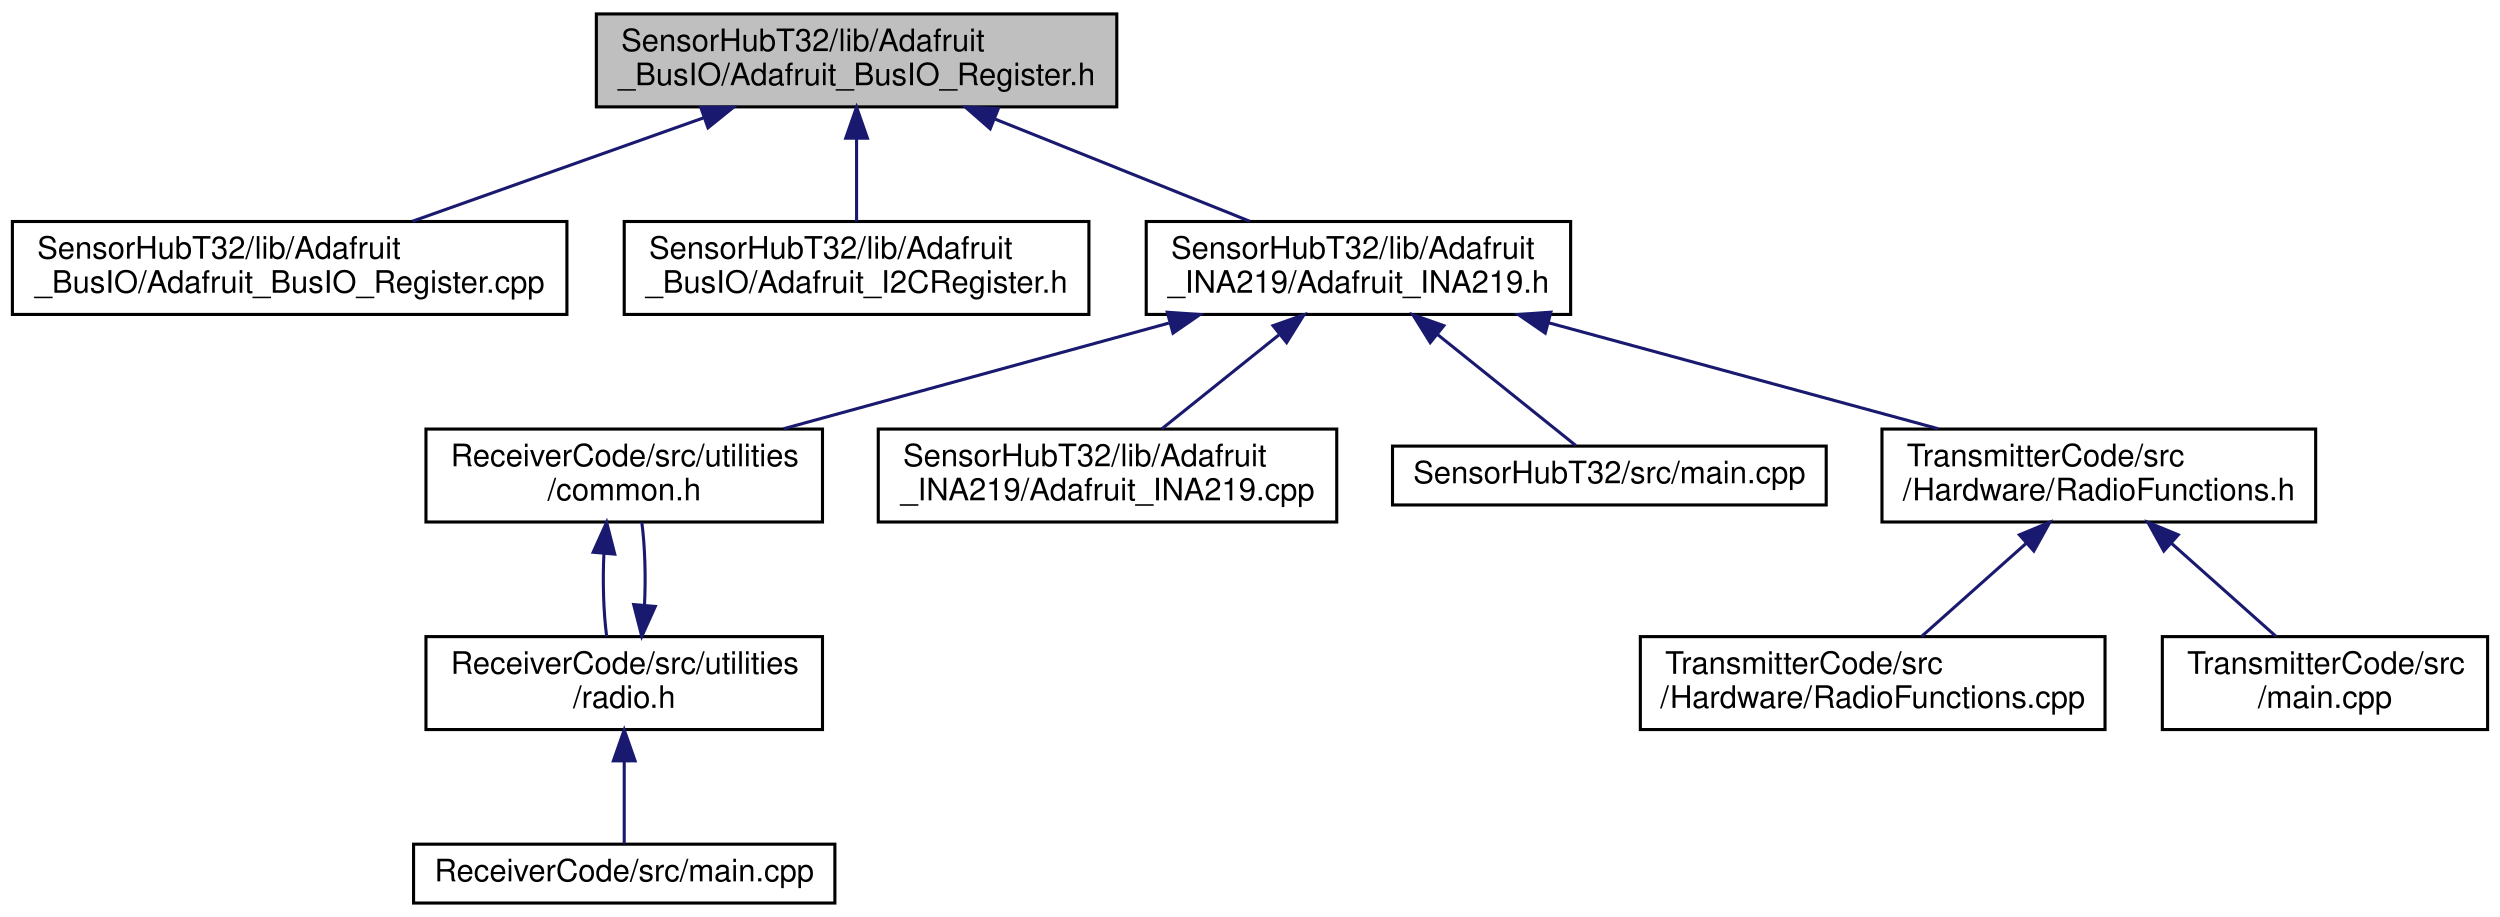
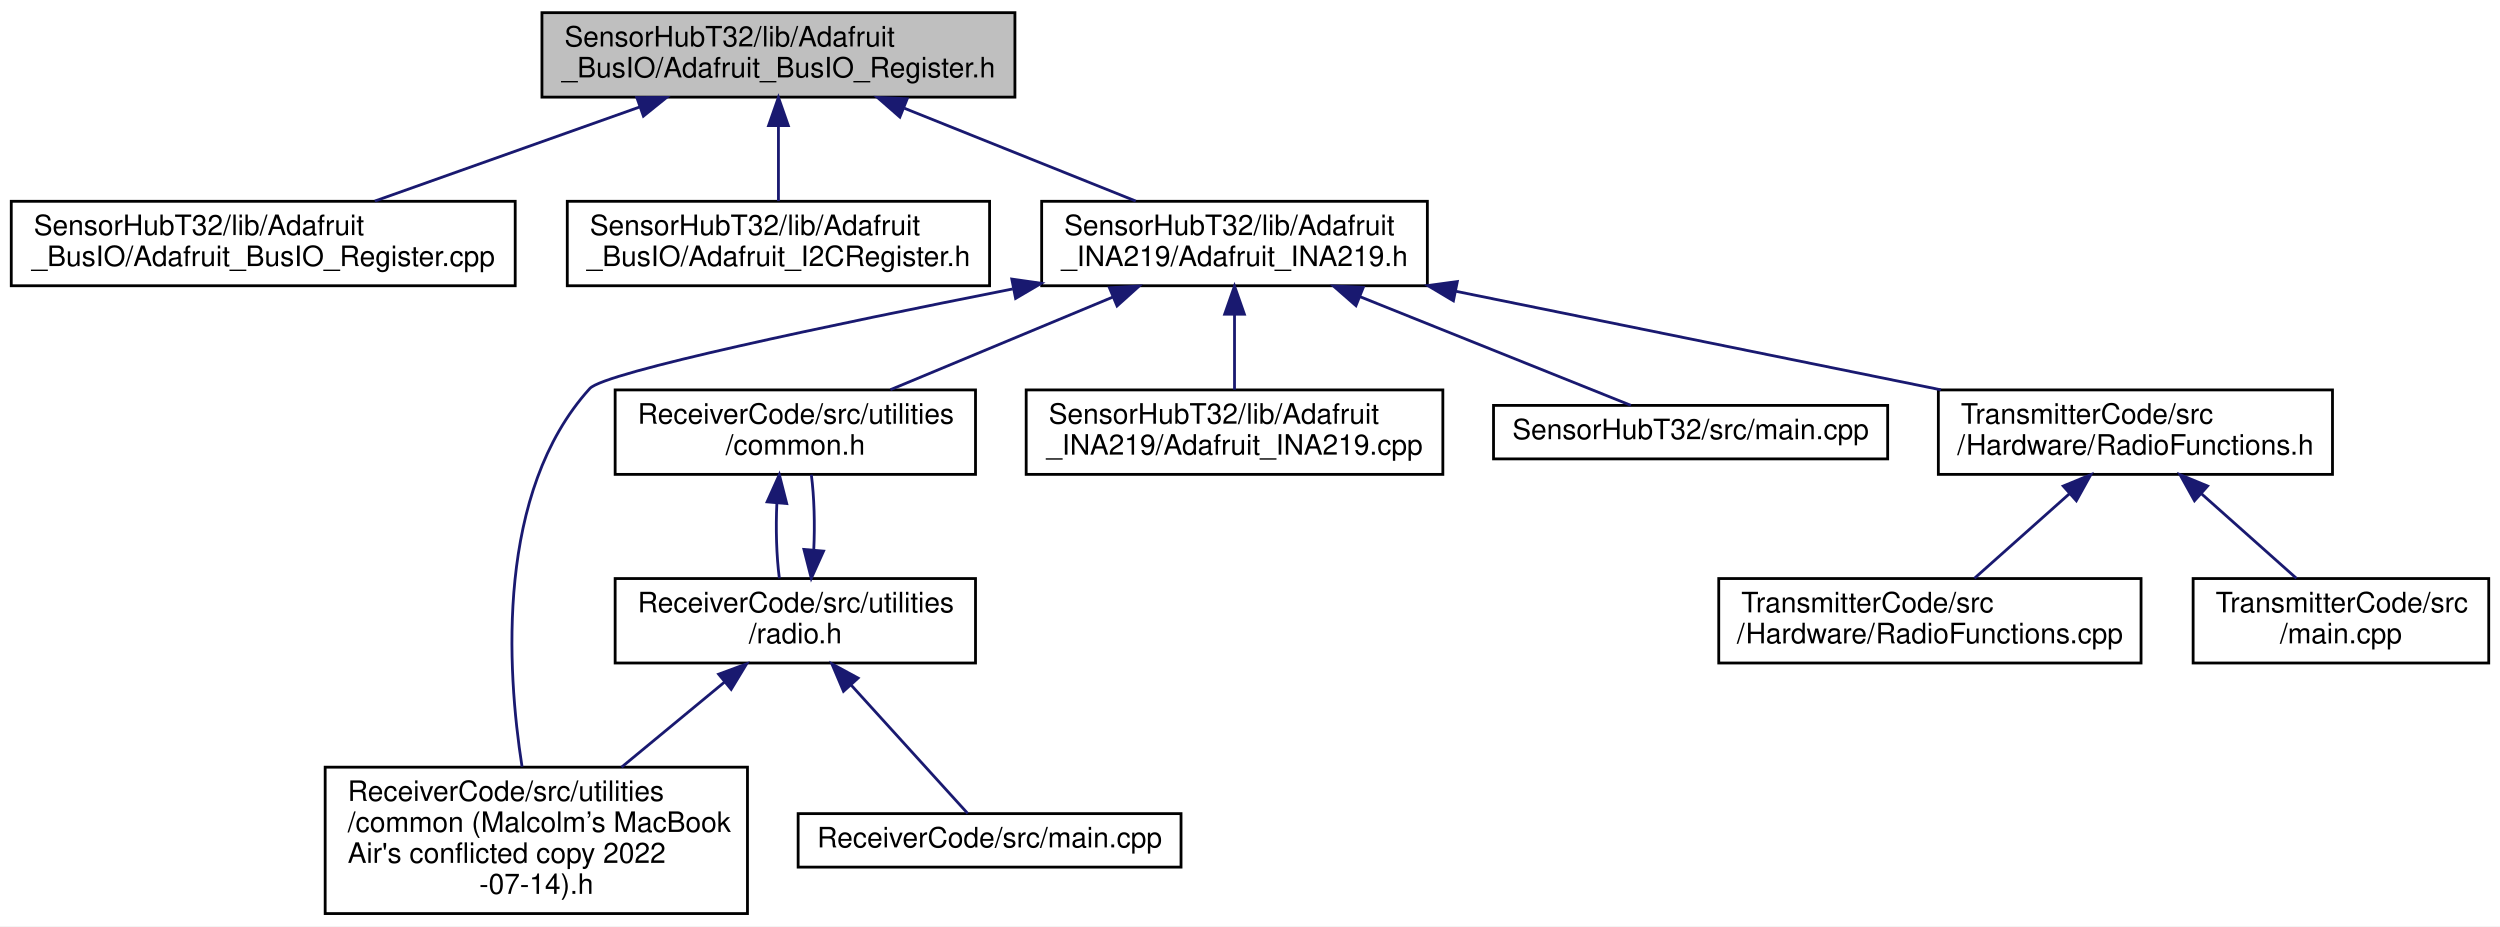
- <svg xmlns="http://www.w3.org/2000/svg" xmlns:xlink="http://www.w3.org/1999/xlink" width="807pt" height="296pt" viewBox="0.00 0.00 807.00 296.00">
-   <g id="graph0" class="graph" transform="scale(1 1) rotate(0) translate(4 292)">
-     <polygon fill="white" stroke="transparent" points="-4,4 -4,-292 803,-292 803,4 -4,4" />
+ <svg xmlns="http://www.w3.org/2000/svg" xmlns:xlink="http://www.w3.org/1999/xlink" width="888pt" height="329pt" viewBox="0.00 0.00 888.00 329.00">
+   <g id="graph0" class="graph" transform="scale(1 1) rotate(0) translate(4 325)">
+     <polygon fill="white" stroke="transparent" points="-4,4 -4,-325 884,-325 884,4 -4,4" />
    <g id="node1" class="node">
      <g id="a_node1">
        <a xlink:title=" ">
-           <polygon fill="#bfbfbf" stroke="black" points="188.5,-257.5 188.5,-287.5 356.5,-287.5 356.5,-257.5 188.5,-257.5" />
-           <text text-anchor="start" x="196.5" y="-275.5" font-family="Helvetica,sans-Serif" font-size="10.00">SensorHubT32/lib/Adafruit</text>
-           <text text-anchor="middle" x="272.5" y="-264.5" font-family="Helvetica,sans-Serif" font-size="10.00">_BusIO/Adafruit_BusIO_Register.h</text>
+           <polygon fill="#bfbfbf" stroke="black" points="188.5,-290.5 188.5,-320.5 356.5,-320.5 356.5,-290.5 188.5,-290.5" />
+           <text text-anchor="start" x="196.5" y="-308.5" font-family="Helvetica,sans-Serif" font-size="10.00">SensorHubT32/lib/Adafruit</text>
+           <text text-anchor="middle" x="272.5" y="-297.5" font-family="Helvetica,sans-Serif" font-size="10.00">_BusIO/Adafruit_BusIO_Register.h</text>
        </a>
      </g>
    </g>
    <g id="node2" class="node">
      <g id="a_node2">
        <a xlink:href="_adafruit___bus_i_o___register_8cpp.html" target="_top" xlink:title=" ">
-           <polygon fill="white" stroke="black" points="0,-190.5 0,-220.5 179,-220.5 179,-190.5 0,-190.5" />
-           <text text-anchor="start" x="8" y="-208.5" font-family="Helvetica,sans-Serif" font-size="10.00">SensorHubT32/lib/Adafruit</text>
-           <text text-anchor="middle" x="89.5" y="-197.5" font-family="Helvetica,sans-Serif" font-size="10.00">_BusIO/Adafruit_BusIO_Register.cpp</text>
+           <polygon fill="white" stroke="black" points="0,-223.5 0,-253.5 179,-253.5 179,-223.5 0,-223.5" />
+           <text text-anchor="start" x="8" y="-241.5" font-family="Helvetica,sans-Serif" font-size="10.00">SensorHubT32/lib/Adafruit</text>
+           <text text-anchor="middle" x="89.5" y="-230.5" font-family="Helvetica,sans-Serif" font-size="10.00">_BusIO/Adafruit_BusIO_Register.cpp</text>
        </a>
      </g>
    </g>
    <g id="edge1" class="edge">
-       <path fill="none" stroke="midnightblue" d="M223.1,-253.96C193.63,-243.48 156.69,-230.37 129.13,-220.58" />
-       <polygon fill="midnightblue" stroke="midnightblue" points="222.2,-257.35 232.79,-257.4 224.54,-250.75 222.2,-257.35" />
+       <path fill="none" stroke="midnightblue" d="M223.1,-286.96C193.63,-276.48 156.69,-263.37 129.13,-253.58" />
+       <polygon fill="midnightblue" stroke="midnightblue" points="222.2,-290.35 232.79,-290.4 224.54,-283.75 222.2,-290.35" />
    </g>
    <g id="node3" class="node">
      <g id="a_node3">
        <a xlink:href="_adafruit___i2_c_register_8h.html" target="_top" xlink:title=" ">
-           <polygon fill="white" stroke="black" points="197.5,-190.5 197.5,-220.5 347.5,-220.5 347.5,-190.5 197.5,-190.5" />
-           <text text-anchor="start" x="205.5" y="-208.5" font-family="Helvetica,sans-Serif" font-size="10.00">SensorHubT32/lib/Adafruit</text>
-           <text text-anchor="middle" x="272.5" y="-197.5" font-family="Helvetica,sans-Serif" font-size="10.00">_BusIO/Adafruit_I2CRegister.h</text>
+           <polygon fill="white" stroke="black" points="197.5,-223.5 197.5,-253.5 347.5,-253.5 347.5,-223.5 197.5,-223.5" />
+           <text text-anchor="start" x="205.5" y="-241.5" font-family="Helvetica,sans-Serif" font-size="10.00">SensorHubT32/lib/Adafruit</text>
+           <text text-anchor="middle" x="272.5" y="-230.5" font-family="Helvetica,sans-Serif" font-size="10.00">_BusIO/Adafruit_I2CRegister.h</text>
        </a>
      </g>
    </g>
    <g id="edge2" class="edge">
-       <path fill="none" stroke="midnightblue" d="M272.5,-247.11C272.5,-238.15 272.5,-228.32 272.5,-220.58" />
-       <polygon fill="midnightblue" stroke="midnightblue" points="269,-247.4 272.5,-257.4 276,-247.4 269,-247.4" />
+       <path fill="none" stroke="midnightblue" d="M272.5,-280.11C272.5,-271.15 272.5,-261.32 272.5,-253.58" />
+       <polygon fill="midnightblue" stroke="midnightblue" points="269,-280.4 272.5,-290.4 276,-280.4 269,-280.4" />
    </g>
    <g id="node4" class="node">
      <g id="a_node4">
        <a xlink:href="_adafruit___i_n_a219_8h.html" target="_top" xlink:title=" ">
-           <polygon fill="white" stroke="black" points="366,-190.5 366,-220.5 503,-220.5 503,-190.5 366,-190.5" />
-           <text text-anchor="start" x="374" y="-208.5" font-family="Helvetica,sans-Serif" font-size="10.00">SensorHubT32/lib/Adafruit</text>
-           <text text-anchor="middle" x="434.5" y="-197.5" font-family="Helvetica,sans-Serif" font-size="10.00">_INA219/Adafruit_INA219.h</text>
+           <polygon fill="white" stroke="black" points="366,-223.5 366,-253.5 503,-253.5 503,-223.5 366,-223.5" />
+           <text text-anchor="start" x="374" y="-241.5" font-family="Helvetica,sans-Serif" font-size="10.00">SensorHubT32/lib/Adafruit</text>
+           <text text-anchor="middle" x="434.5" y="-230.5" font-family="Helvetica,sans-Serif" font-size="10.00">_INA219/Adafruit_INA219.h</text>
        </a>
      </g>
    </g>
    <g id="edge3" class="edge">
-       <path fill="none" stroke="midnightblue" d="M317.25,-253.54C343.17,-243.14 375.34,-230.24 399.42,-220.58" />
-       <polygon fill="midnightblue" stroke="midnightblue" points="315.63,-250.42 307.65,-257.4 318.24,-256.92 315.63,-250.42" />
+       <path fill="none" stroke="midnightblue" d="M317.25,-286.54C343.17,-276.14 375.34,-263.24 399.42,-253.58" />
+       <polygon fill="midnightblue" stroke="midnightblue" points="315.63,-283.42 307.65,-290.4 318.24,-289.92 315.63,-283.42" />
    </g>
    <g id="node5" class="node">
      <g id="a_node5">
-         <a xlink:href="common_8h.html" target="_top" xlink:title=" ">
-           <polygon fill="white" stroke="black" points="133.5,-123.5 133.5,-153.5 261.5,-153.5 261.5,-123.5 133.5,-123.5" />
-           <text text-anchor="start" x="141.5" y="-141.5" font-family="Helvetica,sans-Serif" font-size="10.00">ReceiverCode/src/utilities</text>
-           <text text-anchor="middle" x="197.5" y="-130.5" font-family="Helvetica,sans-Serif" font-size="10.00">/common.h</text>
+         <a xlink:href="common_01_07_malcolm_xE2_x80_x99s_01_mac_book_01_air's_01conflicted_01copy_012022-07-14_08_8h.html" target="_top" xlink:title=" ">
+           <polygon fill="white" stroke="black" points="111.5,-0.5 111.5,-52.5 261.5,-52.5 261.5,-0.5 111.5,-0.5" />
+           <text text-anchor="start" x="119.5" y="-40.5" font-family="Helvetica,sans-Serif" font-size="10.00">ReceiverCode/src/utilities</text>
+           <text text-anchor="start" x="119.5" y="-29.5" font-family="Helvetica,sans-Serif" font-size="10.00">/common (Malcolm’s MacBook</text>
+           <text text-anchor="start" x="119.5" y="-18.5" font-family="Helvetica,sans-Serif" font-size="10.00"> Air's conflicted copy 2022</text>
+           <text text-anchor="middle" x="186.5" y="-7.5" font-family="Helvetica,sans-Serif" font-size="10.00">-07-14).h</text>
        </a>
      </g>
    </g>
    <g id="edge4" class="edge">
-       <path fill="none" stroke="midnightblue" d="M373.3,-187.71C334.73,-177.14 285.5,-163.63 248.95,-153.61" />
-       <polygon fill="midnightblue" stroke="midnightblue" points="372.8,-191.21 383.37,-190.48 374.65,-184.46 372.8,-191.21" />
+       <path fill="none" stroke="midnightblue" d="M355.73,-222.37C291.57,-209.69 210.73,-192.77 205.5,-187 172.17,-150.22 176,-87.47 181.43,-52.65" />
+       <polygon fill="midnightblue" stroke="midnightblue" points="355.39,-225.87 365.88,-224.37 356.74,-219 355.39,-225.87" />
    </g>
-     <g id="node8" class="node">
-       <g id="a_node8">
-         <a xlink:href="_adafruit___i_n_a219_8cpp.html" target="_top" xlink:title=" ">
-           <polygon fill="white" stroke="black" points="279.5,-123.5 279.5,-153.5 427.5,-153.5 427.5,-123.5 279.5,-123.5" />
-           <text text-anchor="start" x="287.5" y="-141.5" font-family="Helvetica,sans-Serif" font-size="10.00">SensorHubT32/lib/Adafruit</text>
-           <text text-anchor="middle" x="353.5" y="-130.5" font-family="Helvetica,sans-Serif" font-size="10.00">_INA219/Adafruit_INA219.cpp</text>
+     <g id="node6" class="node">
+       <g id="a_node6">
+         <a xlink:href="common_8h.html" target="_top" xlink:title=" ">
+           <polygon fill="white" stroke="black" points="214.5,-156.5 214.5,-186.5 342.5,-186.5 342.5,-156.5 214.5,-156.5" />
+           <text text-anchor="start" x="222.5" y="-174.5" font-family="Helvetica,sans-Serif" font-size="10.00">ReceiverCode/src/utilities</text>
+           <text text-anchor="middle" x="278.5" y="-163.5" font-family="Helvetica,sans-Serif" font-size="10.00">/common.h</text>
        </a>
      </g>
    </g>
-     <g id="edge8" class="edge">
-       <path fill="none" stroke="midnightblue" d="M408.81,-183.88C396.5,-174.01 382.07,-162.43 371.04,-153.58" />
-       <polygon fill="midnightblue" stroke="midnightblue" points="406.93,-186.87 416.92,-190.4 411.32,-181.41 406.93,-186.87" />
+     <g id="edge5" class="edge">
+       <path fill="none" stroke="midnightblue" d="M391.41,-219.54C366.44,-209.14 335.47,-196.24 312.28,-186.58" />
+       <polygon fill="midnightblue" stroke="midnightblue" points="390.07,-222.78 400.65,-223.4 392.77,-216.32 390.07,-222.78" />
    </g>
    <g id="node9" class="node">
      <g id="a_node9">
-         <a xlink:href="_sensor_hub_t32_2src_2main_8cpp.html" target="_top" xlink:title=" ">
-           <polygon fill="white" stroke="black" points="445.5,-129 445.5,-148 585.5,-148 585.5,-129 445.5,-129" />
-           <text text-anchor="middle" x="515.5" y="-136" font-family="Helvetica,sans-Serif" font-size="10.00">SensorHubT32/src/main.cpp</text>
-         </a>
-       </g>
-     </g>
-     <g id="edge9" class="edge">
-       <path fill="none" stroke="midnightblue" d="M460.04,-184.01C475.07,-171.94 493.31,-157.3 504.67,-148.19" />
-       <polygon fill="midnightblue" stroke="midnightblue" points="457.68,-181.41 452.08,-190.4 462.07,-186.87 457.68,-181.41" />
-     </g>
-     <g id="node10" class="node">
-       <g id="a_node10">
-         <a xlink:href="_radio_functions_8h.html" target="_top" xlink:title=" ">
-           <polygon fill="white" stroke="black" points="603.5,-123.5 603.5,-153.5 743.5,-153.5 743.5,-123.5 603.5,-123.5" />
-           <text text-anchor="start" x="611.5" y="-141.5" font-family="Helvetica,sans-Serif" font-size="10.00">TransmitterCode/src</text>
-           <text text-anchor="middle" x="673.5" y="-130.5" font-family="Helvetica,sans-Serif" font-size="10.00">/Hardware/RadioFunctions.h</text>
+         <a xlink:href="_adafruit___i_n_a219_8cpp.html" target="_top" xlink:title=" ">
+           <polygon fill="white" stroke="black" points="360.5,-156.5 360.5,-186.5 508.5,-186.5 508.5,-156.5 360.5,-156.5" />
+           <text text-anchor="start" x="368.5" y="-174.5" font-family="Helvetica,sans-Serif" font-size="10.00">SensorHubT32/lib/Adafruit</text>
+           <text text-anchor="middle" x="434.5" y="-163.5" font-family="Helvetica,sans-Serif" font-size="10.00">_INA219/Adafruit_INA219.cpp</text>
        </a>
      </g>
    </g>
    <g id="edge10" class="edge">
-       <path fill="none" stroke="midnightblue" d="M495.72,-187.85C534.69,-177.25 584.6,-163.68 621.62,-153.61" />
-       <polygon fill="midnightblue" stroke="midnightblue" points="494.8,-184.47 486.07,-190.48 496.63,-191.23 494.8,-184.47" />
+       <path fill="none" stroke="midnightblue" d="M434.5,-213.11C434.5,-204.15 434.5,-194.32 434.5,-186.58" />
+       <polygon fill="midnightblue" stroke="midnightblue" points="431,-213.4 434.5,-223.4 438,-213.4 431,-213.4" />
    </g>
-     <g id="node6" class="node">
-       <g id="a_node6">
-         <a xlink:href="radio_8h.html" target="_top" xlink:title=" ">
-           <polygon fill="white" stroke="black" points="133.5,-56.5 133.5,-86.5 261.5,-86.5 261.5,-56.5 133.5,-56.5" />
-           <text text-anchor="start" x="141.5" y="-74.5" font-family="Helvetica,sans-Serif" font-size="10.00">ReceiverCode/src/utilities</text>
-           <text text-anchor="middle" x="197.5" y="-63.5" font-family="Helvetica,sans-Serif" font-size="10.00">/radio.h</text>
+     <g id="node10" class="node">
+       <g id="a_node10">
+         <a xlink:href="_sensor_hub_t32_2src_2main_8cpp.html" target="_top" xlink:title=" ">
+           <polygon fill="white" stroke="black" points="526.5,-162 526.5,-181 666.5,-181 666.5,-162 526.5,-162" />
+           <text text-anchor="middle" x="596.5" y="-169" font-family="Helvetica,sans-Serif" font-size="10.00">SensorHubT32/src/main.cpp</text>
        </a>
      </g>
    </g>
-     <g id="edge5" class="edge">
-       <path fill="none" stroke="midnightblue" d="M190.95,-113.4C190.51,-104.37 190.8,-94.41 191.83,-86.58" />
-       <polygon fill="midnightblue" stroke="midnightblue" points="187.47,-113.74 191.82,-123.4 194.44,-113.13 187.47,-113.74" />
+     <g id="edge11" class="edge">
+       <path fill="none" stroke="midnightblue" d="M479.06,-219.62C510.42,-207.04 550.98,-190.77 575.3,-181.01" />
+       <polygon fill="midnightblue" stroke="midnightblue" points="477.63,-216.42 469.65,-223.4 480.24,-222.92 477.63,-216.42" />
    </g>
-     <g id="edge7" class="edge">
-       <path fill="none" stroke="midnightblue" d="M204.04,-96.57C204.49,-105.6 204.21,-115.56 203.18,-123.4" />
-       <polygon fill="midnightblue" stroke="midnightblue" points="207.53,-96.24 203.17,-86.58 200.55,-96.84 207.53,-96.24" />
+     <g id="node11" class="node">
+       <g id="a_node11">
+         <a xlink:href="_radio_functions_8h.html" target="_top" xlink:title=" ">
+           <polygon fill="white" stroke="black" points="684.5,-156.5 684.5,-186.5 824.5,-186.5 824.5,-156.5 684.5,-156.5" />
+           <text text-anchor="start" x="692.5" y="-174.5" font-family="Helvetica,sans-Serif" font-size="10.00">TransmitterCode/src</text>
+           <text text-anchor="middle" x="754.5" y="-163.5" font-family="Helvetica,sans-Serif" font-size="10.00">/Hardware/RadioFunctions.h</text>
+         </a>
+       </g>
+     </g>
+     <g id="edge12" class="edge">
+       <path fill="none" stroke="midnightblue" d="M513.14,-221.53C565.91,-210.81 634.76,-196.82 685.41,-186.53" />
+       <polygon fill="midnightblue" stroke="midnightblue" points="512.25,-218.14 503.15,-223.56 513.64,-225 512.25,-218.14" />
    </g>
    <g id="node7" class="node">
      <g id="a_node7">
-         <a xlink:href="_receiver_code_2src_2main_8cpp.html" target="_top" xlink:title=" ">
-           <polygon fill="white" stroke="black" points="129.5,-0.5 129.5,-19.5 265.5,-19.5 265.5,-0.5 129.5,-0.5" />
-           <text text-anchor="middle" x="197.5" y="-7.5" font-family="Helvetica,sans-Serif" font-size="10.00">ReceiverCode/src/main.cpp</text>
+         <a xlink:href="radio_8h.html" target="_top" xlink:title=" ">
+           <polygon fill="white" stroke="black" points="214.5,-89.5 214.5,-119.5 342.5,-119.5 342.5,-89.5 214.5,-89.5" />
+           <text text-anchor="start" x="222.5" y="-107.5" font-family="Helvetica,sans-Serif" font-size="10.00">ReceiverCode/src/utilities</text>
+           <text text-anchor="middle" x="278.5" y="-96.5" font-family="Helvetica,sans-Serif" font-size="10.00">/radio.h</text>
        </a>
      </g>
    </g>
    <g id="edge6" class="edge">
-       <path fill="none" stroke="midnightblue" d="M197.5,-46.29C197.5,-36.86 197.5,-26.65 197.5,-19.66" />
-       <polygon fill="midnightblue" stroke="midnightblue" points="194,-46.4 197.5,-56.4 201,-46.4 194,-46.4" />
+       <path fill="none" stroke="midnightblue" d="M271.95,-146.4C271.51,-137.37 271.8,-127.41 272.83,-119.58" />
+       <polygon fill="midnightblue" stroke="midnightblue" points="268.47,-146.74 272.82,-156.4 275.44,-146.13 268.47,-146.74" />
    </g>
-     <g id="node11" class="node">
-       <g id="a_node11">
-         <a xlink:href="_radio_functions_8cpp.html" target="_top" xlink:title=" ">
-           <polygon fill="white" stroke="black" points="525.5,-56.5 525.5,-86.5 675.5,-86.5 675.5,-56.5 525.5,-56.5" />
-           <text text-anchor="start" x="533.5" y="-74.5" font-family="Helvetica,sans-Serif" font-size="10.00">TransmitterCode/src</text>
-           <text text-anchor="middle" x="600.5" y="-63.5" font-family="Helvetica,sans-Serif" font-size="10.00">/Hardware/RadioFunctions.cpp</text>
+     <g id="edge8" class="edge">
+       <path fill="none" stroke="midnightblue" d="M253.39,-82.76C242.08,-73.41 228.63,-62.3 216.77,-52.5" />
+       <polygon fill="midnightblue" stroke="midnightblue" points="251.26,-85.53 261.2,-89.2 255.71,-80.14 251.26,-85.53" />
+     </g>
+     <g id="edge9" class="edge">
+       <path fill="none" stroke="midnightblue" d="M285.04,-129.57C285.49,-138.6 285.21,-148.56 284.18,-156.4" />
+       <polygon fill="midnightblue" stroke="midnightblue" points="288.53,-129.24 284.17,-119.58 281.55,-129.84 288.53,-129.24" />
+     </g>
+     <g id="node8" class="node">
+       <g id="a_node8">
+         <a xlink:href="_receiver_code_2src_2main_8cpp.html" target="_top" xlink:title=" ">
+           <polygon fill="white" stroke="black" points="279.5,-17 279.5,-36 415.5,-36 415.5,-17 279.5,-17" />
+           <text text-anchor="middle" x="347.5" y="-24" font-family="Helvetica,sans-Serif" font-size="10.00">ReceiverCode/src/main.cpp</text>
        </a>
      </g>
    </g>
-     <g id="edge11" class="edge">
-       <path fill="none" stroke="midnightblue" d="M650.03,-116.6C639,-106.78 626.16,-95.34 616.31,-86.58" />
-       <polygon fill="midnightblue" stroke="midnightblue" points="647.86,-119.36 657.66,-123.4 652.52,-114.13 647.86,-119.36" />
+     <g id="edge7" class="edge">
+       <path fill="none" stroke="midnightblue" d="M298.28,-81.71C312.08,-66.51 329.75,-47.05 339.73,-36.06" />
+       <polygon fill="midnightblue" stroke="midnightblue" points="295.61,-79.45 291.48,-89.2 300.79,-84.15 295.61,-79.45" />
    </g>
    <g id="node12" class="node">
      <g id="a_node12">
-         <a xlink:href="_transmitter_code_2src_2main_8cpp.html" target="_top" xlink:title=" ">
-           <polygon fill="white" stroke="black" points="694,-56.5 694,-86.5 799,-86.5 799,-56.5 694,-56.5" />
-           <text text-anchor="start" x="702" y="-74.5" font-family="Helvetica,sans-Serif" font-size="10.00">TransmitterCode/src</text>
-           <text text-anchor="middle" x="746.5" y="-63.5" font-family="Helvetica,sans-Serif" font-size="10.00">/main.cpp</text>
+         <a xlink:href="_radio_functions_8cpp.html" target="_top" xlink:title=" ">
+           <polygon fill="white" stroke="black" points="606.5,-89.5 606.5,-119.5 756.5,-119.5 756.5,-89.5 606.5,-89.5" />
+           <text text-anchor="start" x="614.5" y="-107.5" font-family="Helvetica,sans-Serif" font-size="10.00">TransmitterCode/src</text>
+           <text text-anchor="middle" x="681.5" y="-96.5" font-family="Helvetica,sans-Serif" font-size="10.00">/Hardware/RadioFunctions.cpp</text>
        </a>
      </g>
    </g>
-     <g id="edge12" class="edge">
-       <path fill="none" stroke="midnightblue" d="M696.97,-116.6C708,-106.78 720.84,-95.34 730.69,-86.58" />
-       <polygon fill="midnightblue" stroke="midnightblue" points="694.48,-114.13 689.34,-123.4 699.14,-119.36 694.48,-114.13" />
+     <g id="edge13" class="edge">
+       <path fill="none" stroke="midnightblue" d="M731.03,-149.6C720,-139.78 707.16,-128.34 697.31,-119.58" />
+       <polygon fill="midnightblue" stroke="midnightblue" points="728.86,-152.36 738.66,-156.4 733.52,-147.13 728.86,-152.36" />
+     </g>
+     <g id="node13" class="node">
+       <g id="a_node13">
+         <a xlink:href="_transmitter_code_2src_2main_8cpp.html" target="_top" xlink:title=" ">
+           <polygon fill="white" stroke="black" points="775,-89.5 775,-119.5 880,-119.5 880,-89.5 775,-89.5" />
+           <text text-anchor="start" x="783" y="-107.5" font-family="Helvetica,sans-Serif" font-size="10.00">TransmitterCode/src</text>
+           <text text-anchor="middle" x="827.5" y="-96.5" font-family="Helvetica,sans-Serif" font-size="10.00">/main.cpp</text>
+         </a>
+       </g>
+     </g>
+     <g id="edge14" class="edge">
+       <path fill="none" stroke="midnightblue" d="M777.97,-149.6C789,-139.78 801.84,-128.34 811.69,-119.58" />
+       <polygon fill="midnightblue" stroke="midnightblue" points="775.48,-147.13 770.34,-156.4 780.14,-152.36 775.48,-147.13" />
    </g>
  </g>
</svg>
